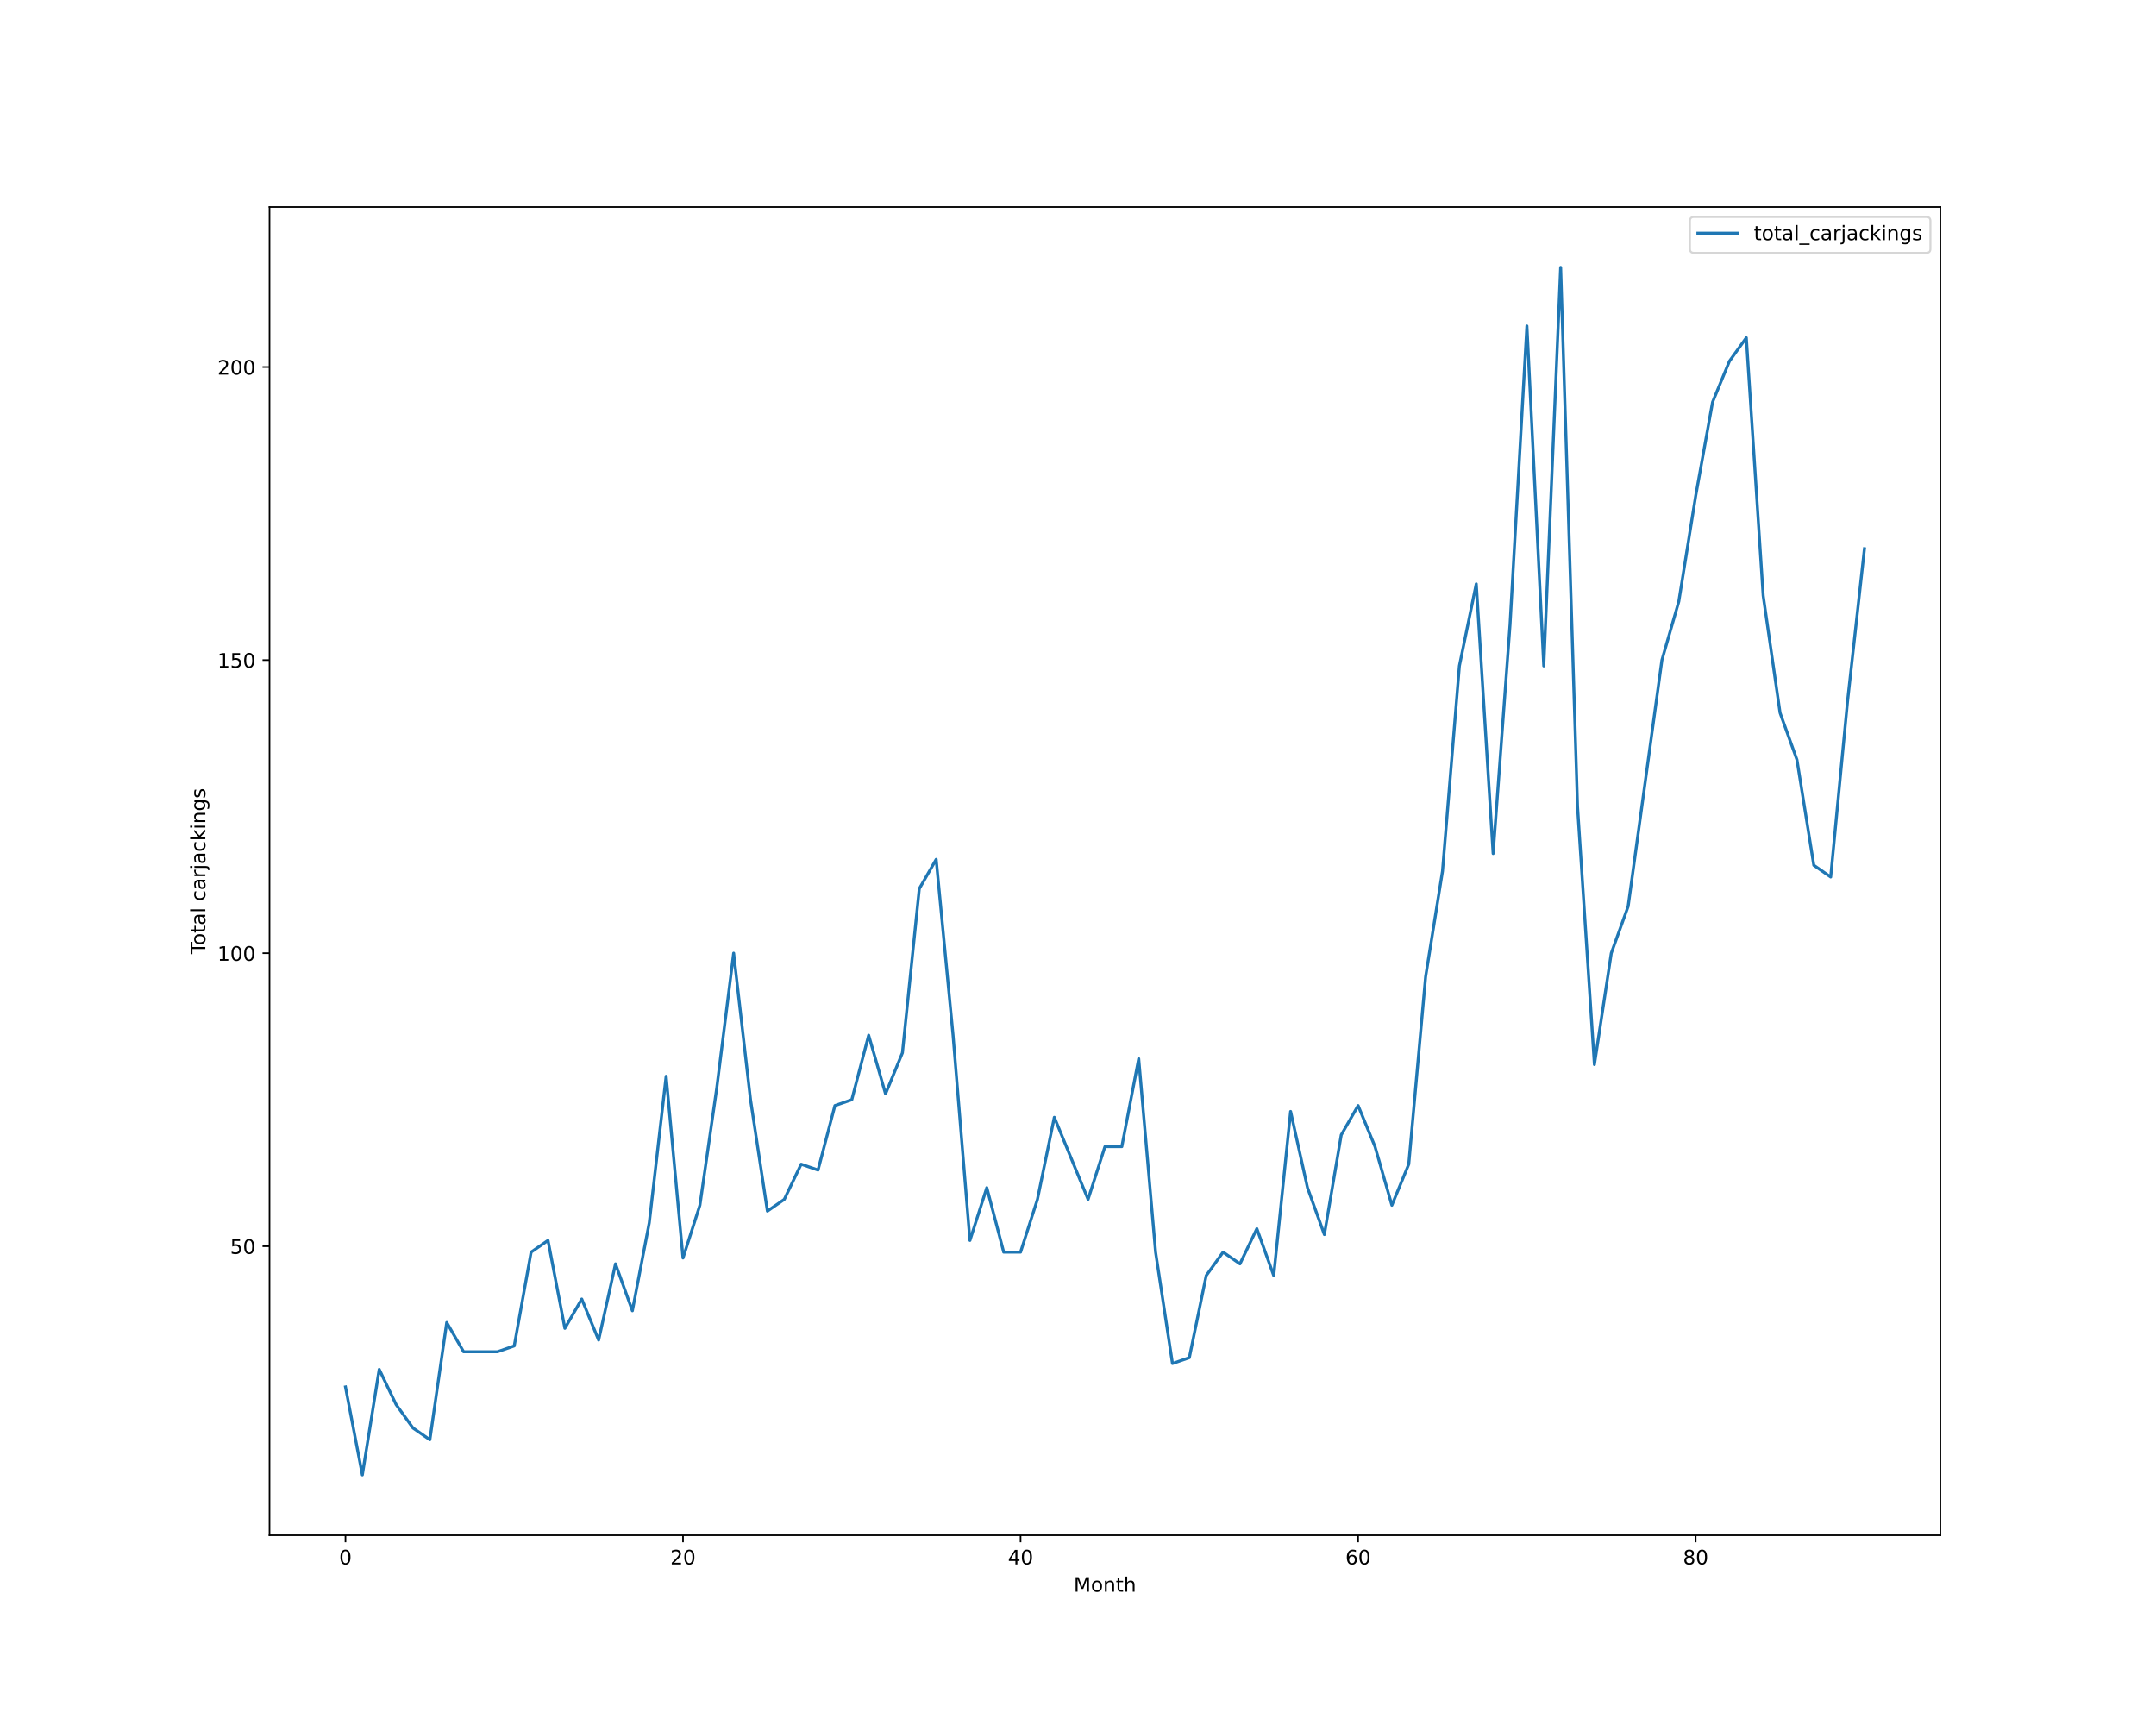
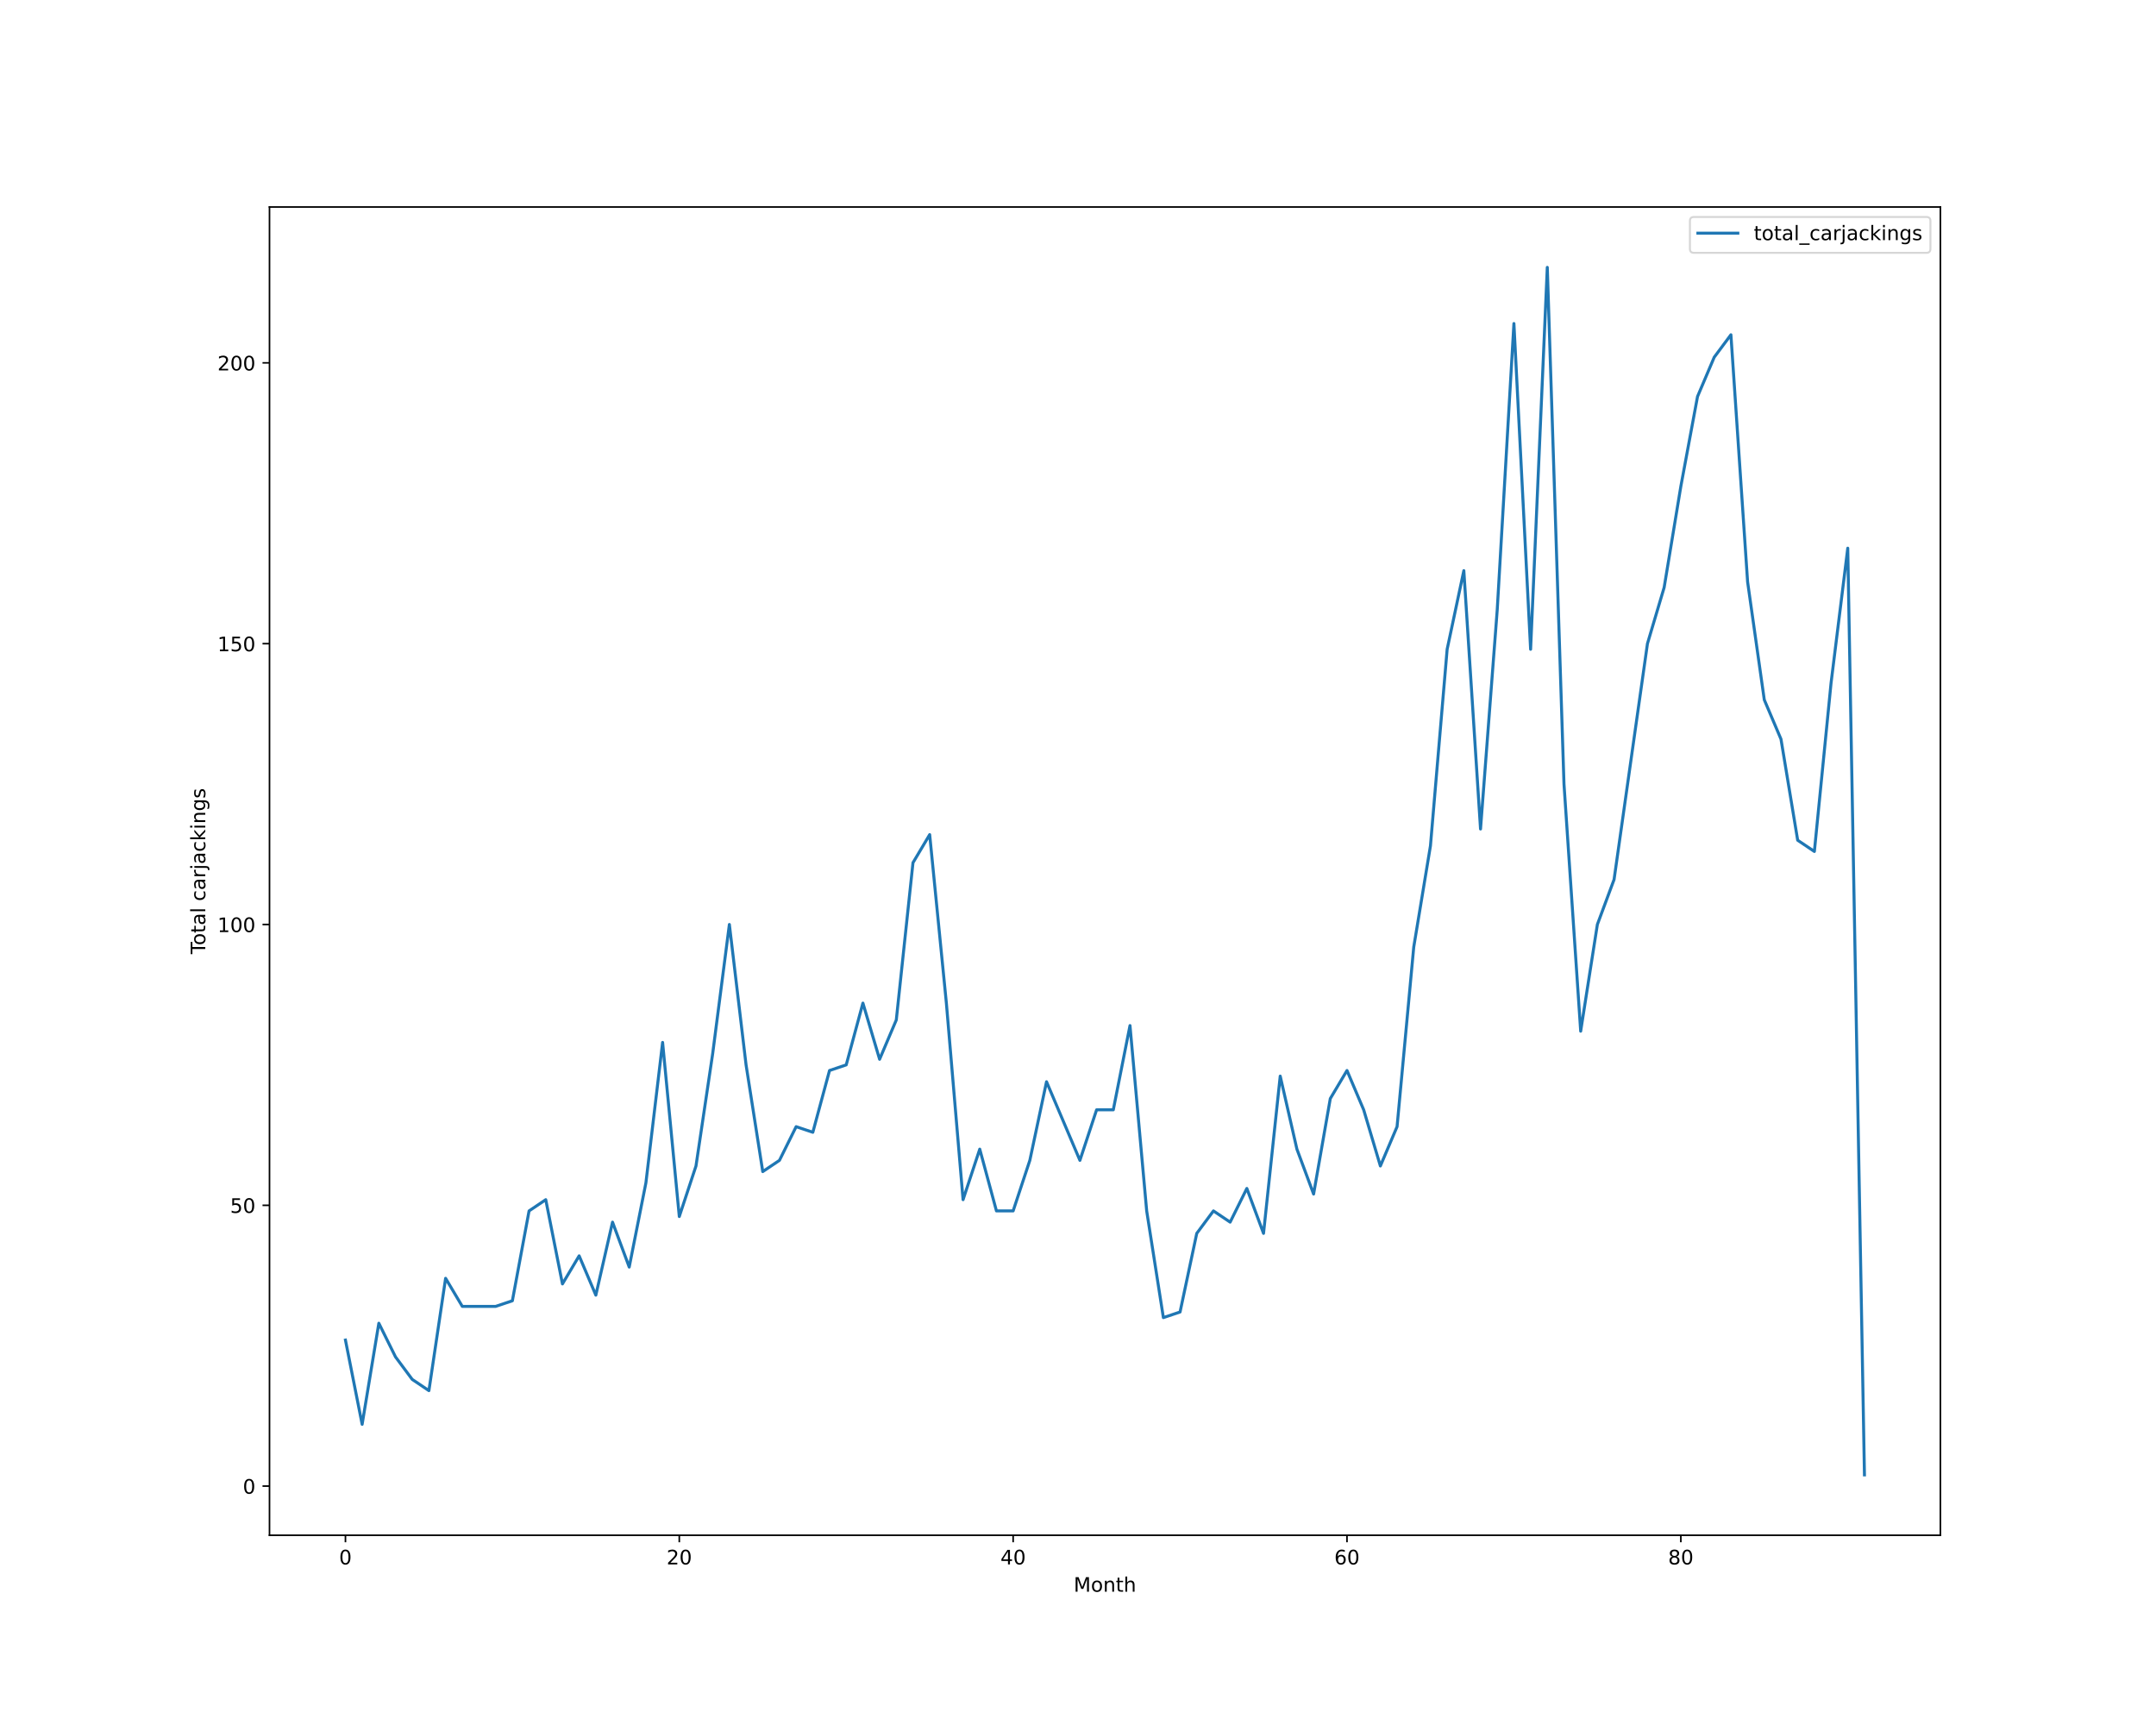
<svg xmlns="http://www.w3.org/2000/svg" xmlns:xlink="http://www.w3.org/1999/xlink" height="864pt" version="1.1" viewBox="0 0 1080 864" width="1080pt">
  <defs>
    <style type="text/css">*{stroke-linecap:butt;stroke-linejoin:round;}</style>
  </defs>
  <g id="figure_1">
    <g id="patch_1">
      <path d="M 0 864  L 1080 864  L 1080 0  L 0 0  z " style="fill:#ffffff;" />
    </g>
    <g id="axes_1">
      <g id="patch_2">
        <path d="M 135 768.96  L 972 768.96  L 972 103.68  L 135 103.68  z " style="fill:#ffffff;" />
      </g>
      <g id="matplotlib.axis_1">
        <g id="xtick_1">
          <g id="line2d_1">
            <defs>
-               <path d="M 0 0  L 0 3.5  " id="m832aabf938" style="stroke:#000000;stroke-width:0.8;" />
-             </defs>
-             <g>
-               <use style="stroke:#000000;stroke-width:0.8;" x="173.045" xlink:href="#m832aabf938" y="768.96" />
+               <path d="M 0 0  L 0 3.5  " id="m8924a67413" style="stroke:#000000;stroke-width:0.8;" />
+             </defs>
+             <g>
+               <use style="stroke:#000000;stroke-width:0.8;" x="173.045" xlink:href="#m8924a67413" y="768.96" />
            </g>
          </g>
          <g id="text_1">
            <g transform="translate(169.8642 783.5584)scale(0.1 -0.1)">
              <defs>
                <path d="M 2034 4250  Q 1547 4250 1301 3770  Q 1056 3291 1056 2328  Q 1056 1369 1301 889  Q 1547 409 2034 409  Q 2525 409 2770 889  Q 3016 1369 3016 2328  Q 3016 3291 2770 3770  Q 2525 4250 2034 4250  z M 2034 4750  Q 2819 4750 3233 4129  Q 3647 3509 3647 2328  Q 3647 1150 3233 529  Q 2819 -91 2034 -91  Q 1250 -91 836 529  Q 422 1150 422 2328  Q 422 3509 836 4129  Q 1250 4750 2034 4750  z " id="DejaVuSans-30" transform="scale(0.015625)" />
              </defs>
              <use xlink:href="#DejaVuSans-30" />
            </g>
          </g>
        </g>
        <g id="xtick_2">
          <g id="line2d_2">
            <g>
-               <use style="stroke:#000000;stroke-width:0.8;" x="342.136" xlink:href="#m832aabf938" y="768.96" />
+               <use style="stroke:#000000;stroke-width:0.8;" x="340.278" xlink:href="#m8924a67413" y="768.96" />
            </g>
          </g>
          <g id="text_2">
-             <g transform="translate(335.7739 783.5584)scale(0.1 -0.1)">
+             <g transform="translate(333.9157 783.5584)scale(0.1 -0.1)">
              <defs>
                <path d="M 1228 531  L 3431 531  L 3431 0  L 469 0  L 469 531  Q 828 903 1448 1529  Q 2069 2156 2228 2338  Q 2531 2678 2651 2914  Q 2772 3150 2772 3378  Q 2772 3750 2511 3984  Q 2250 4219 1831 4219  Q 1534 4219 1204 4116  Q 875 4013 500 3803  L 500 4441  Q 881 4594 1212 4672  Q 1544 4750 1819 4750  Q 2544 4750 2975 4387  Q 3406 4025 3406 3419  Q 3406 3131 3298 2873  Q 3191 2616 2906 2266  Q 2828 2175 2409 1742  Q 1991 1309 1228 531  z " id="DejaVuSans-32" transform="scale(0.015625)" />
              </defs>
              <use xlink:href="#DejaVuSans-32" />
              <use x="63.623" xlink:href="#DejaVuSans-30" />
            </g>
          </g>
        </g>
        <g id="xtick_3">
          <g id="line2d_3">
            <g>
-               <use style="stroke:#000000;stroke-width:0.8;" x="511.227" xlink:href="#m832aabf938" y="768.96" />
+               <use style="stroke:#000000;stroke-width:0.8;" x="507.511" xlink:href="#m8924a67413" y="768.96" />
            </g>
          </g>
          <g id="text_3">
-             <g transform="translate(504.8648 783.5584)scale(0.1 -0.1)">
+             <g transform="translate(501.1485 783.5584)scale(0.1 -0.1)">
              <defs>
                <path d="M 2419 4116  L 825 1625  L 2419 1625  L 2419 4116  z M 2253 4666  L 3047 4666  L 3047 1625  L 3713 1625  L 3713 1100  L 3047 1100  L 3047 0  L 2419 0  L 2419 1100  L 313 1100  L 313 1709  L 2253 4666  z " id="DejaVuSans-34" transform="scale(0.015625)" />
              </defs>
              <use xlink:href="#DejaVuSans-34" />
              <use x="63.623" xlink:href="#DejaVuSans-30" />
            </g>
          </g>
        </g>
        <g id="xtick_4">
          <g id="line2d_4">
            <g>
-               <use style="stroke:#000000;stroke-width:0.8;" x="680.318" xlink:href="#m832aabf938" y="768.96" />
+               <use style="stroke:#000000;stroke-width:0.8;" x="674.744" xlink:href="#m8924a67413" y="768.96" />
            </g>
          </g>
          <g id="text_4">
-             <g transform="translate(673.9557 783.5584)scale(0.1 -0.1)">
+             <g transform="translate(668.3813 783.5584)scale(0.1 -0.1)">
              <defs>
                <path d="M 2113 2584  Q 1688 2584 1439 2293  Q 1191 2003 1191 1497  Q 1191 994 1439 701  Q 1688 409 2113 409  Q 2538 409 2786 701  Q 3034 994 3034 1497  Q 3034 2003 2786 2293  Q 2538 2584 2113 2584  z M 3366 4563  L 3366 3988  Q 3128 4100 2886 4159  Q 2644 4219 2406 4219  Q 1781 4219 1451 3797  Q 1122 3375 1075 2522  Q 1259 2794 1537 2939  Q 1816 3084 2150 3084  Q 2853 3084 3261 2657  Q 3669 2231 3669 1497  Q 3669 778 3244 343  Q 2819 -91 2113 -91  Q 1303 -91 875 529  Q 447 1150 447 2328  Q 447 3434 972 4092  Q 1497 4750 2381 4750  Q 2619 4750 2861 4703  Q 3103 4656 3366 4563  z " id="DejaVuSans-36" transform="scale(0.015625)" />
              </defs>
              <use xlink:href="#DejaVuSans-36" />
              <use x="63.623" xlink:href="#DejaVuSans-30" />
            </g>
          </g>
        </g>
        <g id="xtick_5">
          <g id="line2d_5">
            <g>
-               <use style="stroke:#000000;stroke-width:0.8;" x="849.409" xlink:href="#m832aabf938" y="768.96" />
+               <use style="stroke:#000000;stroke-width:0.8;" x="841.977" xlink:href="#m8924a67413" y="768.96" />
            </g>
          </g>
          <g id="text_5">
-             <g transform="translate(843.0466 783.5584)scale(0.1 -0.1)">
+             <g transform="translate(835.614 783.5584)scale(0.1 -0.1)">
              <defs>
                <path d="M 2034 2216  Q 1584 2216 1326 1975  Q 1069 1734 1069 1313  Q 1069 891 1326 650  Q 1584 409 2034 409  Q 2484 409 2743 651  Q 3003 894 3003 1313  Q 3003 1734 2745 1975  Q 2488 2216 2034 2216  z M 1403 2484  Q 997 2584 770 2862  Q 544 3141 544 3541  Q 544 4100 942 4425  Q 1341 4750 2034 4750  Q 2731 4750 3128 4425  Q 3525 4100 3525 3541  Q 3525 3141 3298 2862  Q 3072 2584 2669 2484  Q 3125 2378 3379 2068  Q 3634 1759 3634 1313  Q 3634 634 3220 271  Q 2806 -91 2034 -91  Q 1263 -91 848 271  Q 434 634 434 1313  Q 434 1759 690 2068  Q 947 2378 1403 2484  z M 1172 3481  Q 1172 3119 1398 2916  Q 1625 2713 2034 2713  Q 2441 2713 2670 2916  Q 2900 3119 2900 3481  Q 2900 3844 2670 4047  Q 2441 4250 2034 4250  Q 1625 4250 1398 4047  Q 1172 3844 1172 3481  z " id="DejaVuSans-38" transform="scale(0.015625)" />
              </defs>
              <use xlink:href="#DejaVuSans-38" />
              <use x="63.623" xlink:href="#DejaVuSans-30" />
            </g>
          </g>
        </g>
        <g id="text_6">
          <g transform="translate(537.8289 797.2366)scale(0.1 -0.1)">
            <defs>
              <path d="M 628 4666  L 1569 4666  L 2759 1491  L 3956 4666  L 4897 4666  L 4897 0  L 4281 0  L 4281 4097  L 3078 897  L 2444 897  L 1241 4097  L 1241 0  L 628 0  L 628 4666  z " id="DejaVuSans-4d" transform="scale(0.015625)" />
              <path d="M 1959 3097  Q 1497 3097 1228 2736  Q 959 2375 959 1747  Q 959 1119 1226 758  Q 1494 397 1959 397  Q 2419 397 2687 759  Q 2956 1122 2956 1747  Q 2956 2369 2687 2733  Q 2419 3097 1959 3097  z M 1959 3584  Q 2709 3584 3137 3096  Q 3566 2609 3566 1747  Q 3566 888 3137 398  Q 2709 -91 1959 -91  Q 1206 -91 779 398  Q 353 888 353 1747  Q 353 2609 779 3096  Q 1206 3584 1959 3584  z " id="DejaVuSans-6f" transform="scale(0.015625)" />
              <path d="M 3513 2113  L 3513 0  L 2938 0  L 2938 2094  Q 2938 2591 2744 2837  Q 2550 3084 2163 3084  Q 1697 3084 1428 2787  Q 1159 2491 1159 1978  L 1159 0  L 581 0  L 581 3500  L 1159 3500  L 1159 2956  Q 1366 3272 1645 3428  Q 1925 3584 2291 3584  Q 2894 3584 3203 3211  Q 3513 2838 3513 2113  z " id="DejaVuSans-6e" transform="scale(0.015625)" />
              <path d="M 1172 4494  L 1172 3500  L 2356 3500  L 2356 3053  L 1172 3053  L 1172 1153  Q 1172 725 1289 603  Q 1406 481 1766 481  L 2356 481  L 2356 0  L 1766 0  Q 1100 0 847 248  Q 594 497 594 1153  L 594 3053  L 172 3053  L 172 3500  L 594 3500  L 594 4494  L 1172 4494  z " id="DejaVuSans-74" transform="scale(0.015625)" />
              <path d="M 3513 2113  L 3513 0  L 2938 0  L 2938 2094  Q 2938 2591 2744 2837  Q 2550 3084 2163 3084  Q 1697 3084 1428 2787  Q 1159 2491 1159 1978  L 1159 0  L 581 0  L 581 4863  L 1159 4863  L 1159 2956  Q 1366 3272 1645 3428  Q 1925 3584 2291 3584  Q 2894 3584 3203 3211  Q 3513 2838 3513 2113  z " id="DejaVuSans-68" transform="scale(0.015625)" />
            </defs>
            <use xlink:href="#DejaVuSans-4d" />
            <use x="86.279" xlink:href="#DejaVuSans-6f" />
            <use x="147.461" xlink:href="#DejaVuSans-6e" />
            <use x="210.84" xlink:href="#DejaVuSans-74" />
            <use x="250.049" xlink:href="#DejaVuSans-68" />
          </g>
        </g>
      </g>
      <g id="matplotlib.axis_2">
        <g id="ytick_1">
          <g id="line2d_6">
            <defs>
-               <path d="M 0 0  L -3.5 0  " id="m8a5cb44482" style="stroke:#000000;stroke-width:0.8;" />
-             </defs>
-             <g>
-               <use style="stroke:#000000;stroke-width:0.8;" x="135" xlink:href="#m8a5cb44482" y="624.219" />
+               <path d="M 0 0  L -3.5 0  " id="m311b0dd349" style="stroke:#000000;stroke-width:0.8;" />
+             </defs>
+             <g>
+               <use style="stroke:#000000;stroke-width:0.8;" x="135" xlink:href="#m311b0dd349" y="744.346" />
            </g>
          </g>
          <g id="text_7">
-             <g transform="translate(115.275 628.0182)scale(0.1 -0.1)">
-               <defs>
-                 <path d="M 691 4666  L 3169 4666  L 3169 4134  L 1269 4134  L 1269 2991  Q 1406 3038 1543 3061  Q 1681 3084 1819 3084  Q 2600 3084 3056 2656  Q 3513 2228 3513 1497  Q 3513 744 3044 326  Q 2575 -91 1722 -91  Q 1428 -91 1123 -41  Q 819 9 494 109  L 494 744  Q 775 591 1075 516  Q 1375 441 1709 441  Q 2250 441 2565 725  Q 2881 1009 2881 1497  Q 2881 1984 2565 2268  Q 2250 2553 1709 2553  Q 1456 2553 1204 2497  Q 953 2441 691 2322  L 691 4666  z " id="DejaVuSans-35" transform="scale(0.015625)" />
-               </defs>
-               <use xlink:href="#DejaVuSans-35" />
-               <use x="63.623" xlink:href="#DejaVuSans-30" />
+             <g transform="translate(121.6375 748.1453)scale(0.1 -0.1)">
+               <use xlink:href="#DejaVuSans-30" />
            </g>
          </g>
        </g>
        <g id="ytick_2">
          <g id="line2d_7">
            <g>
-               <use style="stroke:#000000;stroke-width:0.8;" x="135" xlink:href="#m8a5cb44482" y="477.423" />
+               <use style="stroke:#000000;stroke-width:0.8;" x="135" xlink:href="#m311b0dd349" y="603.695" />
            </g>
          </g>
          <g id="text_8">
-             <g transform="translate(108.9125 481.2221)scale(0.1 -0.1)">
-               <defs>
-                 <path d="M 794 531  L 1825 531  L 1825 4091  L 703 3866  L 703 4441  L 1819 4666  L 2450 4666  L 2450 531  L 3481 531  L 3481 0  L 794 0  L 794 531  z " id="DejaVuSans-31" transform="scale(0.015625)" />
-               </defs>
-               <use xlink:href="#DejaVuSans-31" />
-               <use x="63.623" xlink:href="#DejaVuSans-30" />
-               <use x="127.246" xlink:href="#DejaVuSans-30" />
+             <g transform="translate(115.275 607.4941)scale(0.1 -0.1)">
+               <defs>
+                 <path d="M 691 4666  L 3169 4666  L 3169 4134  L 1269 4134  L 1269 2991  Q 1406 3038 1543 3061  Q 1681 3084 1819 3084  Q 2600 3084 3056 2656  Q 3513 2228 3513 1497  Q 3513 744 3044 326  Q 2575 -91 1722 -91  Q 1428 -91 1123 -41  Q 819 9 494 109  L 494 744  Q 775 591 1075 516  Q 1375 441 1709 441  Q 2250 441 2565 725  Q 2881 1009 2881 1497  Q 2881 1984 2565 2268  Q 2250 2553 1709 2553  Q 1456 2553 1204 2497  Q 953 2441 691 2322  L 691 4666  z " id="DejaVuSans-35" transform="scale(0.015625)" />
+               </defs>
+               <use xlink:href="#DejaVuSans-35" />
+               <use x="63.623" xlink:href="#DejaVuSans-30" />
            </g>
          </g>
        </g>
        <g id="ytick_3">
          <g id="line2d_8">
            <g>
-               <use style="stroke:#000000;stroke-width:0.8;" x="135" xlink:href="#m8a5cb44482" y="330.627" />
+               <use style="stroke:#000000;stroke-width:0.8;" x="135" xlink:href="#m311b0dd349" y="463.044" />
            </g>
          </g>
          <g id="text_9">
-             <g transform="translate(108.9125 334.426)scale(0.1 -0.1)">
+             <g transform="translate(108.9125 466.8429)scale(0.1 -0.1)">
+               <defs>
+                 <path d="M 794 531  L 1825 531  L 1825 4091  L 703 3866  L 703 4441  L 1819 4666  L 2450 4666  L 2450 531  L 3481 531  L 3481 0  L 794 0  L 794 531  z " id="DejaVuSans-31" transform="scale(0.015625)" />
+               </defs>
+               <use xlink:href="#DejaVuSans-31" />
+               <use x="63.623" xlink:href="#DejaVuSans-30" />
+               <use x="127.246" xlink:href="#DejaVuSans-30" />
+             </g>
+           </g>
+         </g>
+         <g id="ytick_4">
+           <g id="line2d_9">
+             <g>
+               <use style="stroke:#000000;stroke-width:0.8;" x="135" xlink:href="#m311b0dd349" y="322.393" />
+             </g>
+           </g>
+           <g id="text_10">
+             <g transform="translate(108.9125 326.1918)scale(0.1 -0.1)">
              <use xlink:href="#DejaVuSans-31" />
              <use x="63.623" xlink:href="#DejaVuSans-35" />
              <use x="127.246" xlink:href="#DejaVuSans-30" />
            </g>
          </g>
        </g>
-         <g id="ytick_4">
-           <g id="line2d_9">
-             <g>
-               <use style="stroke:#000000;stroke-width:0.8;" x="135" xlink:href="#m8a5cb44482" y="183.831" />
-             </g>
-           </g>
-           <g id="text_10">
-             <g transform="translate(108.9125 187.6299)scale(0.1 -0.1)">
+         <g id="ytick_5">
+           <g id="line2d_10">
+             <g>
+               <use style="stroke:#000000;stroke-width:0.8;" x="135" xlink:href="#m311b0dd349" y="181.741" />
+             </g>
+           </g>
+           <g id="text_11">
+             <g transform="translate(108.9125 185.5406)scale(0.1 -0.1)">
              <use xlink:href="#DejaVuSans-32" />
              <use x="63.623" xlink:href="#DejaVuSans-30" />
              <use x="127.246" xlink:href="#DejaVuSans-30" />
            </g>
          </g>
        </g>
-         <g id="text_11">
+         <g id="text_12">
          <g transform="translate(102.8328 477.8888)rotate(-90)scale(0.1 -0.1)">
            <defs>
              <path d="M -19 4666  L 3928 4666  L 3928 4134  L 2272 4134  L 2272 0  L 1638 0  L 1638 4134  L -19 4134  L -19 4666  z " id="DejaVuSans-54" transform="scale(0.015625)" />
              <path d="M 2194 1759  Q 1497 1759 1228 1600  Q 959 1441 959 1056  Q 959 750 1161 570  Q 1363 391 1709 391  Q 2188 391 2477 730  Q 2766 1069 2766 1631  L 2766 1759  L 2194 1759  z M 3341 1997  L 3341 0  L 2766 0  L 2766 531  Q 2569 213 2275 61  Q 1981 -91 1556 -91  Q 1019 -91 701 211  Q 384 513 384 1019  Q 384 1609 779 1909  Q 1175 2209 1959 2209  L 2766 2209  L 2766 2266  Q 2766 2663 2505 2880  Q 2244 3097 1772 3097  Q 1472 3097 1187 3025  Q 903 2953 641 2809  L 641 3341  Q 956 3463 1253 3523  Q 1550 3584 1831 3584  Q 2591 3584 2966 3190  Q 3341 2797 3341 1997  z " id="DejaVuSans-61" transform="scale(0.015625)" />
              <path d="M 603 4863  L 1178 4863  L 1178 0  L 603 0  L 603 4863  z " id="DejaVuSans-6c" transform="scale(0.015625)" />
              <path id="DejaVuSans-20" transform="scale(0.015625)" />
              <path d="M 3122 3366  L 3122 2828  Q 2878 2963 2633 3030  Q 2388 3097 2138 3097  Q 1578 3097 1268 2742  Q 959 2388 959 1747  Q 959 1106 1268 751  Q 1578 397 2138 397  Q 2388 397 2633 464  Q 2878 531 3122 666  L 3122 134  Q 2881 22 2623 -34  Q 2366 -91 2075 -91  Q 1284 -91 818 406  Q 353 903 353 1747  Q 353 2603 823 3093  Q 1294 3584 2113 3584  Q 2378 3584 2631 3529  Q 2884 3475 3122 3366  z " id="DejaVuSans-63" transform="scale(0.015625)" />
              <path d="M 2631 2963  Q 2534 3019 2420 3045  Q 2306 3072 2169 3072  Q 1681 3072 1420 2755  Q 1159 2438 1159 1844  L 1159 0  L 581 0  L 581 3500  L 1159 3500  L 1159 2956  Q 1341 3275 1631 3429  Q 1922 3584 2338 3584  Q 2397 3584 2469 3576  Q 2541 3569 2628 3553  L 2631 2963  z " id="DejaVuSans-72" transform="scale(0.015625)" />
              <path d="M 603 3500  L 1178 3500  L 1178 -63  Q 1178 -731 923 -1031  Q 669 -1331 103 -1331  L -116 -1331  L -116 -844  L 38 -844  Q 366 -844 484 -692  Q 603 -541 603 -63  L 603 3500  z M 603 4863  L 1178 4863  L 1178 4134  L 603 4134  L 603 4863  z " id="DejaVuSans-6a" transform="scale(0.015625)" />
              <path d="M 581 4863  L 1159 4863  L 1159 1991  L 2875 3500  L 3609 3500  L 1753 1863  L 3688 0  L 2938 0  L 1159 1709  L 1159 0  L 581 0  L 581 4863  z " id="DejaVuSans-6b" transform="scale(0.015625)" />
              <path d="M 603 3500  L 1178 3500  L 1178 0  L 603 0  L 603 3500  z M 603 4863  L 1178 4863  L 1178 4134  L 603 4134  L 603 4863  z " id="DejaVuSans-69" transform="scale(0.015625)" />
              <path d="M 2906 1791  Q 2906 2416 2648 2759  Q 2391 3103 1925 3103  Q 1463 3103 1205 2759  Q 947 2416 947 1791  Q 947 1169 1205 825  Q 1463 481 1925 481  Q 2391 481 2648 825  Q 2906 1169 2906 1791  z M 3481 434  Q 3481 -459 3084 -895  Q 2688 -1331 1869 -1331  Q 1566 -1331 1297 -1286  Q 1028 -1241 775 -1147  L 775 -588  Q 1028 -725 1275 -790  Q 1522 -856 1778 -856  Q 2344 -856 2625 -561  Q 2906 -266 2906 331  L 2906 616  Q 2728 306 2450 153  Q 2172 0 1784 0  Q 1141 0 747 490  Q 353 981 353 1791  Q 353 2603 747 3093  Q 1141 3584 1784 3584  Q 2172 3584 2450 3431  Q 2728 3278 2906 2969  L 2906 3500  L 3481 3500  L 3481 434  z " id="DejaVuSans-67" transform="scale(0.015625)" />
              <path d="M 2834 3397  L 2834 2853  Q 2591 2978 2328 3040  Q 2066 3103 1784 3103  Q 1356 3103 1142 2972  Q 928 2841 928 2578  Q 928 2378 1081 2264  Q 1234 2150 1697 2047  L 1894 2003  Q 2506 1872 2764 1633  Q 3022 1394 3022 966  Q 3022 478 2636 193  Q 2250 -91 1575 -91  Q 1294 -91 989 -36  Q 684 19 347 128  L 347 722  Q 666 556 975 473  Q 1284 391 1588 391  Q 1994 391 2212 530  Q 2431 669 2431 922  Q 2431 1156 2273 1281  Q 2116 1406 1581 1522  L 1381 1569  Q 847 1681 609 1914  Q 372 2147 372 2553  Q 372 3047 722 3315  Q 1072 3584 1716 3584  Q 2034 3584 2315 3537  Q 2597 3491 2834 3397  z " id="DejaVuSans-73" transform="scale(0.015625)" />
            </defs>
            <use xlink:href="#DejaVuSans-54" />
            <use x="44.084" xlink:href="#DejaVuSans-6f" />
            <use x="105.266" xlink:href="#DejaVuSans-74" />
            <use x="144.475" xlink:href="#DejaVuSans-61" />
            <use x="205.754" xlink:href="#DejaVuSans-6c" />
            <use x="233.537" xlink:href="#DejaVuSans-20" />
            <use x="265.324" xlink:href="#DejaVuSans-63" />
            <use x="320.305" xlink:href="#DejaVuSans-61" />
            <use x="381.584" xlink:href="#DejaVuSans-72" />
            <use x="422.697" xlink:href="#DejaVuSans-6a" />
            <use x="450.48" xlink:href="#DejaVuSans-61" />
            <use x="511.76" xlink:href="#DejaVuSans-63" />
            <use x="566.74" xlink:href="#DejaVuSans-6b" />
            <use x="624.65" xlink:href="#DejaVuSans-69" />
            <use x="652.434" xlink:href="#DejaVuSans-6e" />
            <use x="715.812" xlink:href="#DejaVuSans-67" />
            <use x="779.289" xlink:href="#DejaVuSans-73" />
          </g>
        </g>
      </g>
-       <g id="line2d_10">
-         <path clip-path="url(#p0e7769eb02)" d="M 173.045 694.681  L 181.5 738.72  L 189.955 685.873  L 198.409 703.489  L 206.864 715.233  L 215.318 721.104  L 223.773 662.386  L 232.227 677.066  L 240.682 677.066  L 249.136 677.066  L 257.591 674.13  L 266.045 627.155  L 274.5 621.283  L 282.955 665.322  L 291.409 650.642  L 299.864 671.194  L 308.318 633.027  L 316.773 656.514  L 325.227 612.475  L 333.682 539.077  L 342.136 630.091  L 350.591 603.668  L 359.045 544.949  L 367.5 477.423  L 375.955 550.821  L 384.409 606.603  L 392.864 600.732  L 401.318 583.116  L 409.773 586.052  L 418.227 553.757  L 426.682 550.821  L 435.136 518.526  L 443.591 547.885  L 452.045 527.334  L 460.5 445.128  L 468.955 430.448  L 477.409 518.526  L 485.864 621.283  L 494.318 594.86  L 502.773 627.155  L 511.227 627.155  L 519.682 600.732  L 528.136 559.629  L 536.591 580.18  L 545.045 600.732  L 553.5 574.308  L 561.955 574.308  L 570.409 530.27  L 578.864 627.155  L 587.318 682.937  L 595.773 680.002  L 604.227 638.899  L 612.682 627.155  L 621.136 633.027  L 629.591 615.411  L 638.045 638.899  L 646.5 556.693  L 654.955 594.86  L 663.409 618.347  L 671.864 568.437  L 680.318 553.757  L 688.773 574.308  L 697.227 603.668  L 705.682 583.116  L 714.136 489.167  L 722.591 436.32  L 731.045 333.563  L 739.5 292.46  L 747.955 427.512  L 756.409 313.011  L 764.864 163.279  L 773.318 333.563  L 781.773 133.92  L 790.227 404.025  L 798.682 533.205  L 807.136 477.423  L 815.591 453.936  L 824.045 392.281  L 832.5 330.627  L 840.955 301.268  L 849.409 248.421  L 857.864 201.446  L 866.318 180.895  L 874.773 169.151  L 883.227 298.332  L 891.682 357.05  L 900.136 380.537  L 908.591 433.384  L 917.045 439.256  L 925.5 351.178  L 933.955 274.844  " style="fill:none;stroke:#1f77b4;stroke-linecap:square;stroke-width:1.5;" />
+       <g id="line2d_11">
+         <path clip-path="url(#pd90b5602fd)" d="M 173.045 671.207  L 181.407 713.403  L 189.769 662.768  L 198.13 679.647  L 206.492 690.899  L 214.854 696.525  L 223.215 640.264  L 231.577 654.329  L 239.939 654.329  L 248.3 654.329  L 256.662 651.516  L 265.023 606.508  L 273.385 600.882  L 281.747 643.077  L 290.108 629.012  L 298.47 648.703  L 306.832 612.134  L 315.193 634.638  L 323.555 592.443  L 331.917 522.117  L 340.278 609.321  L 348.64 584.004  L 357.001 527.743  L 365.363 463.044  L 373.725 533.369  L 382.086 586.817  L 390.448 581.191  L 398.81 564.313  L 407.171 567.126  L 415.533 536.182  L 423.895 533.369  L 432.256 502.426  L 440.618 530.556  L 448.98 510.865  L 457.341 432.1  L 465.703 418.035  L 474.064 502.426  L 482.426 600.882  L 490.788 575.565  L 499.149 606.508  L 507.511 606.508  L 515.873 581.191  L 524.234 541.808  L 532.596 561.5  L 540.958 581.191  L 549.319 555.873  L 557.681 555.873  L 566.042 513.678  L 574.404 606.508  L 582.766 659.955  L 591.127 657.142  L 599.489 617.76  L 607.851 606.508  L 616.212 612.134  L 624.574 595.256  L 632.936 617.76  L 641.297 538.995  L 649.659 575.565  L 658.02 598.069  L 666.382 550.247  L 674.744 536.182  L 683.105 555.873  L 691.467 584.004  L 699.829 564.313  L 708.19 474.296  L 716.552 423.661  L 724.914 325.206  L 733.275 285.823  L 741.637 415.222  L 749.999 305.514  L 758.36 162.05  L 766.722 325.206  L 775.083 133.92  L 783.445 392.718  L 791.807 516.491  L 800.168 463.044  L 808.53 440.54  L 816.892 381.466  L 825.253 322.393  L 833.615 294.262  L 841.977 243.628  L 850.338 198.62  L 858.7 178.928  L 867.061 167.676  L 875.423 291.449  L 883.785 350.523  L 892.146 370.214  L 900.508 420.848  L 908.87 426.474  L 917.231 342.084  L 925.593 274.571  L 933.955 738.72  " style="fill:none;stroke:#1f77b4;stroke-linecap:square;stroke-width:1.5;" />
      </g>
      <g id="patch_3">
        <path d="M 135 768.96  L 135 103.68  " style="fill:none;stroke:#000000;stroke-linecap:square;stroke-linejoin:miter;stroke-width:0.8;" />
      </g>
      <g id="patch_4">
        <path d="M 972 768.96  L 972 103.68  " style="fill:none;stroke:#000000;stroke-linecap:square;stroke-linejoin:miter;stroke-width:0.8;" />
      </g>
      <g id="patch_5">
        <path d="M 135 768.96  L 972 768.96  " style="fill:none;stroke:#000000;stroke-linecap:square;stroke-linejoin:miter;stroke-width:0.8;" />
      </g>
      <g id="patch_6">
        <path d="M 135 103.68  L 972 103.68  " style="fill:none;stroke:#000000;stroke-linecap:square;stroke-linejoin:miter;stroke-width:0.8;" />
      </g>
      <g id="legend_1">
        <g id="patch_7">
          <path d="M 848.528 126.636  L 965 126.636  Q 967 126.636 967 124.636  L 967 110.68  Q 967 108.68 965 108.68  L 848.528 108.68  Q 846.528 108.68 846.528 110.68  L 846.528 124.636  Q 846.528 126.636 848.528 126.636  z " style="fill:#ffffff;opacity:0.8;stroke:#cccccc;stroke-linejoin:miter;" />
        </g>
-         <g id="line2d_11">
+         <g id="line2d_12">
          <path d="M 850.528 116.778  L 870.528 116.778  " style="fill:none;stroke:#1f77b4;stroke-linecap:square;stroke-width:1.5;" />
        </g>
-         <g id="line2d_12" />
-         <g id="text_12">
+         <g id="line2d_13" />
+         <g id="text_13">
          <g transform="translate(878.5281 120.2784)scale(0.1 -0.1)">
            <defs>
              <path d="M 3263 -1063  L 3263 -1509  L -63 -1509  L -63 -1063  L 3263 -1063  z " id="DejaVuSans-5f" transform="scale(0.015625)" />
            </defs>
            <use xlink:href="#DejaVuSans-74" />
            <use x="39.209" xlink:href="#DejaVuSans-6f" />
            <use x="100.391" xlink:href="#DejaVuSans-74" />
            <use x="139.6" xlink:href="#DejaVuSans-61" />
            <use x="200.879" xlink:href="#DejaVuSans-6c" />
            <use x="228.662" xlink:href="#DejaVuSans-5f" />
            <use x="278.662" xlink:href="#DejaVuSans-63" />
            <use x="333.643" xlink:href="#DejaVuSans-61" />
            <use x="394.922" xlink:href="#DejaVuSans-72" />
            <use x="436.035" xlink:href="#DejaVuSans-6a" />
            <use x="463.818" xlink:href="#DejaVuSans-61" />
            <use x="525.098" xlink:href="#DejaVuSans-63" />
            <use x="580.078" xlink:href="#DejaVuSans-6b" />
            <use x="637.988" xlink:href="#DejaVuSans-69" />
            <use x="665.771" xlink:href="#DejaVuSans-6e" />
            <use x="729.15" xlink:href="#DejaVuSans-67" />
            <use x="792.627" xlink:href="#DejaVuSans-73" />
          </g>
        </g>
      </g>
    </g>
  </g>
  <defs>
-     <clipPath id="p0e7769eb02">
+     <clipPath id="pd90b5602fd">
      <rect height="665.28" width="837" x="135" y="103.68" />
    </clipPath>
  </defs>
</svg>
